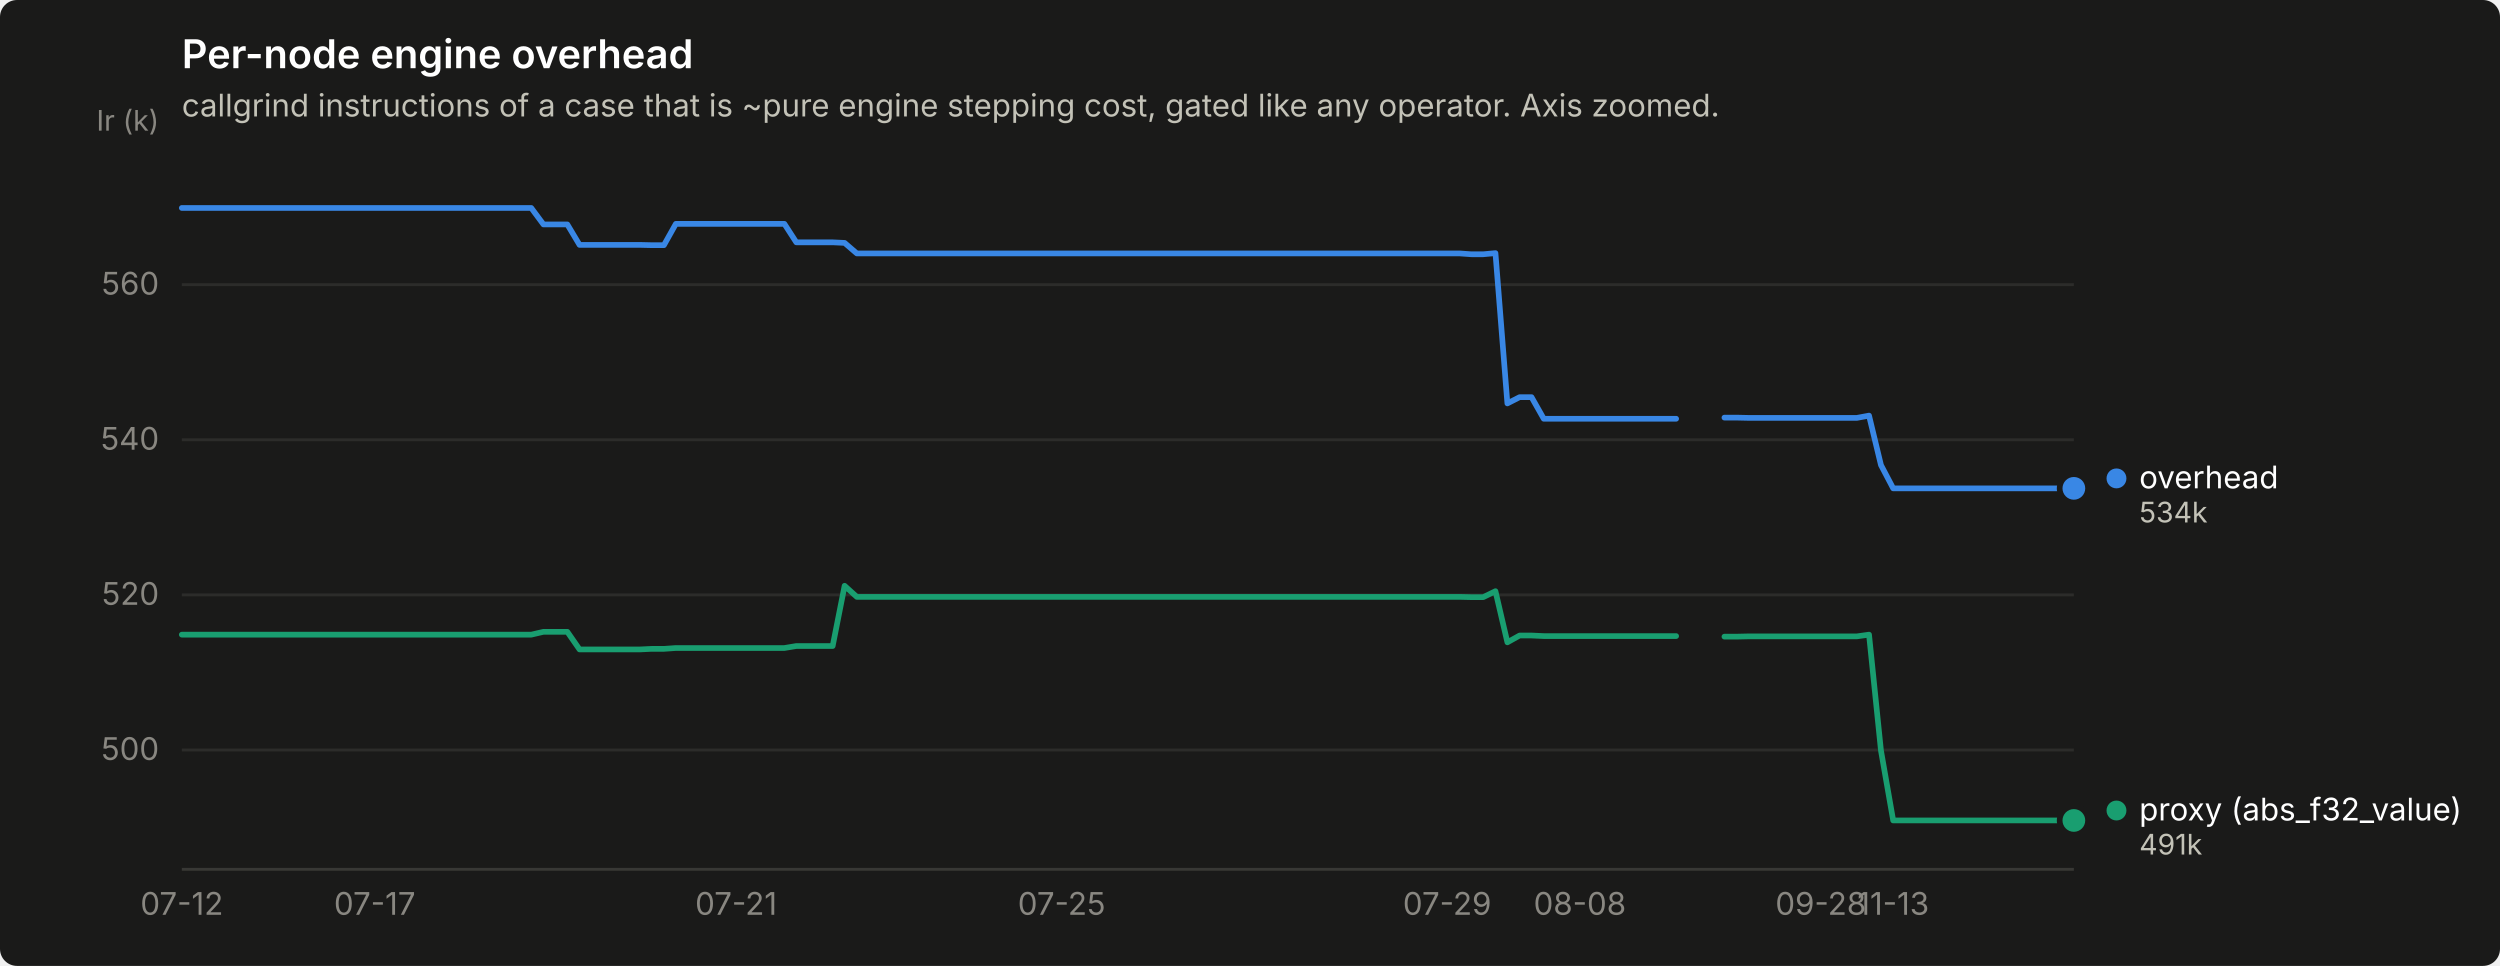
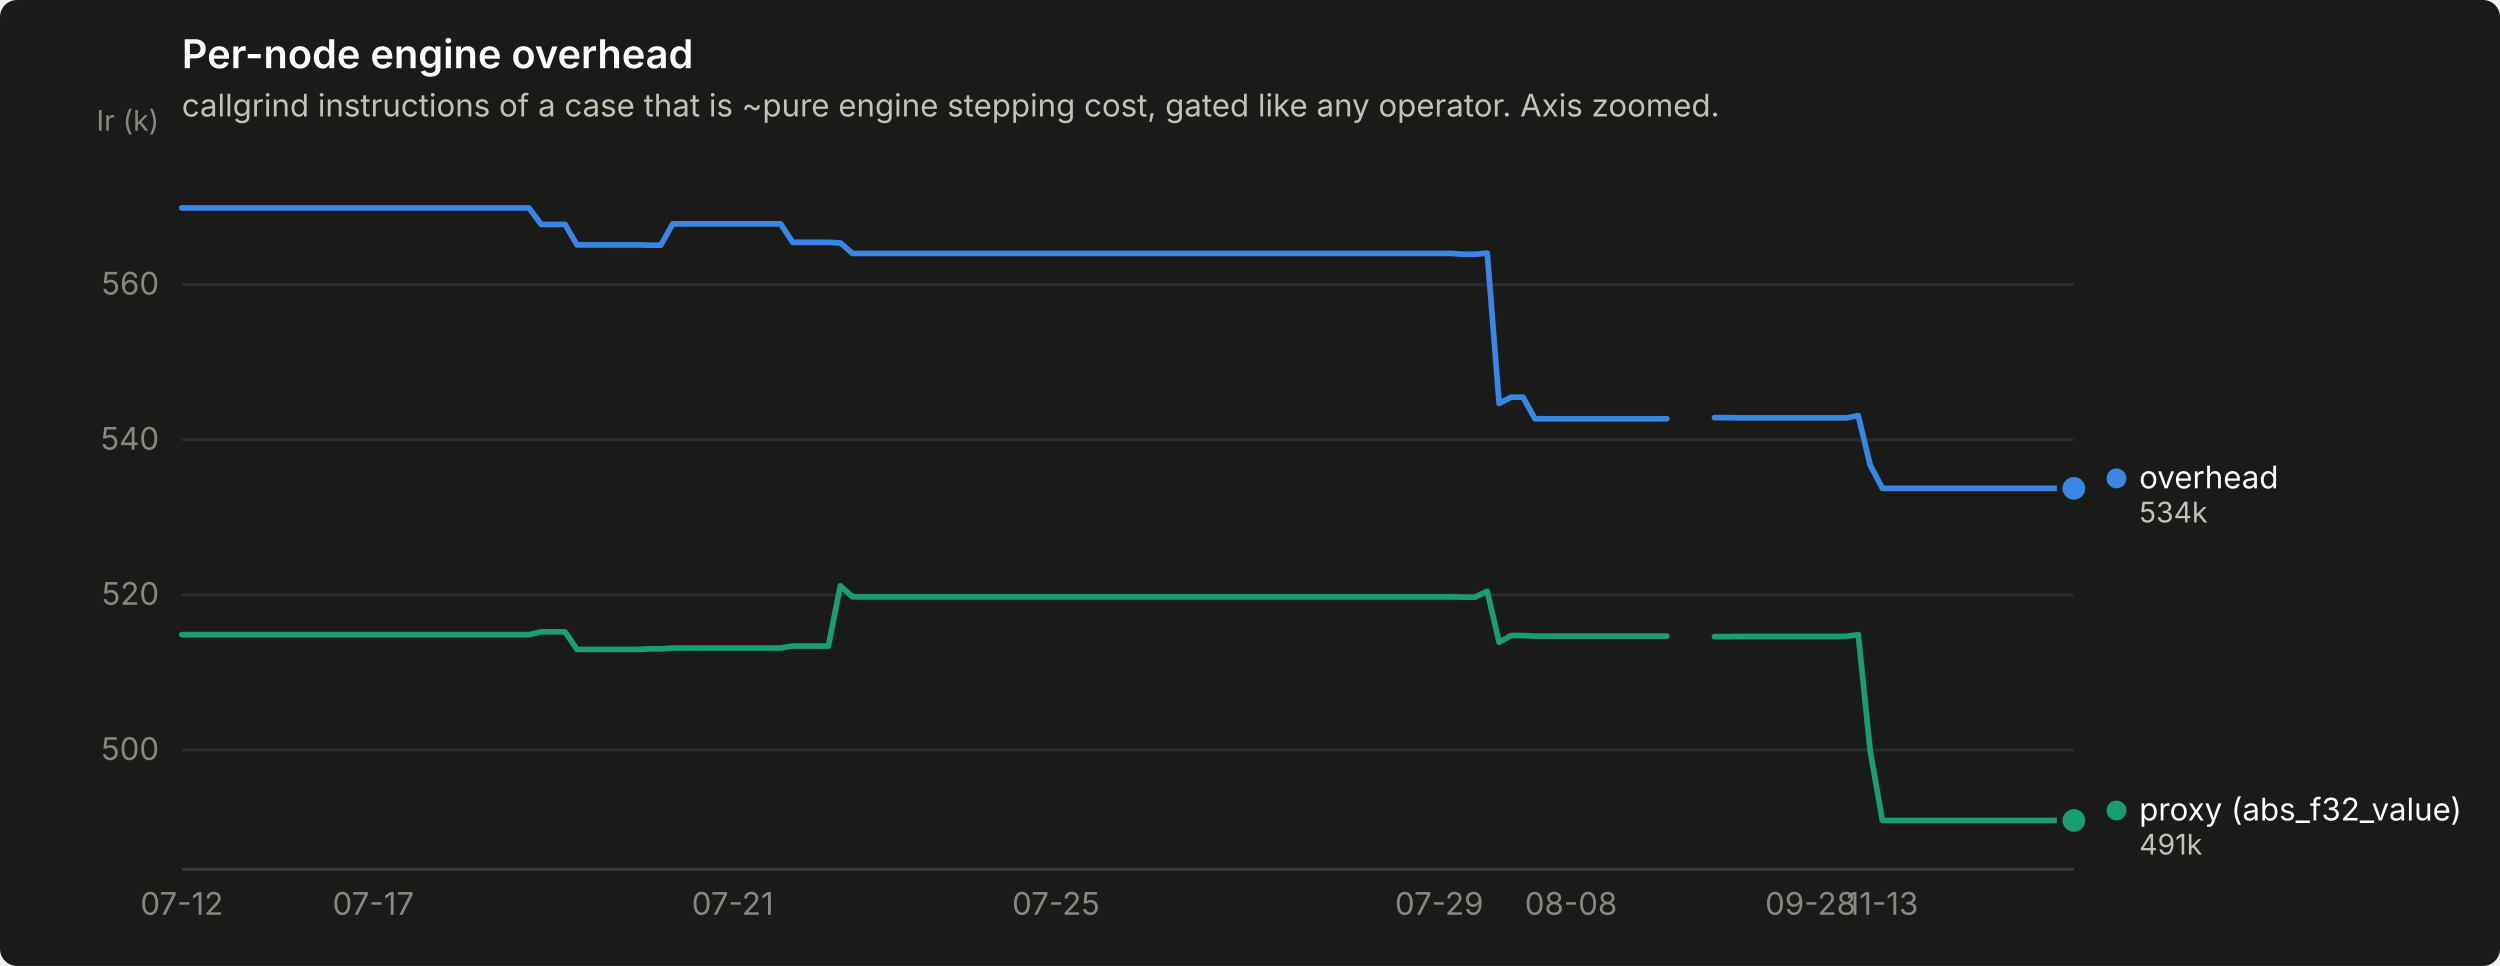
<svg xmlns="http://www.w3.org/2000/svg" width="880" height="340" viewBox="0 0 880 340" role="img" aria-label="Per-node engine overhead">
  <rect width="880" height="340" rx="6" fill="#1a1a19" />
  <text x="64" y="24" font-family="system-ui, -apple-system, &quot;Segoe UI&quot;, sans-serif" font-size="14" font-weight="600" fill="#ffffff">Per-node engine overhead</text>
  <text x="64" y="41" font-family="system-ui, -apple-system, &quot;Segoe UI&quot;, sans-serif" font-size="11" fill="#c3c2b7">callgrind instructions of a case that is ~pure engine stepping cost, gated like any operator. Axis zoomed.</text>
  <line x1="64" y1="264.0" x2="730" y2="264.0" stroke="#2c2c2a" stroke-width="1" />
  <text x="56" y="267.5" text-anchor="end" font-family="system-ui, -apple-system, &quot;Segoe UI&quot;, sans-serif" font-size="11" style="font-variant-numeric: tabular-nums" fill="#898781">500</text>
  <line x1="64" y1="209.4" x2="730" y2="209.4" stroke="#2c2c2a" stroke-width="1" />
  <text x="56" y="212.9" text-anchor="end" font-family="system-ui, -apple-system, &quot;Segoe UI&quot;, sans-serif" font-size="11" style="font-variant-numeric: tabular-nums" fill="#898781">520</text>
  <line x1="64" y1="154.8" x2="730" y2="154.8" stroke="#2c2c2a" stroke-width="1" />
  <text x="56" y="158.3" text-anchor="end" font-family="system-ui, -apple-system, &quot;Segoe UI&quot;, sans-serif" font-size="11" style="font-variant-numeric: tabular-nums" fill="#898781">540</text>
  <line x1="64" y1="100.2" x2="730" y2="100.2" stroke="#2c2c2a" stroke-width="1" />
  <text x="56" y="103.7" text-anchor="end" font-family="system-ui, -apple-system, &quot;Segoe UI&quot;, sans-serif" font-size="11" style="font-variant-numeric: tabular-nums" fill="#898781">560</text>
  <text x="56" y="46" text-anchor="end" font-family="system-ui, -apple-system, &quot;Segoe UI&quot;, sans-serif" font-size="10" fill="#898781">Ir (k)</text>
  <line x1="64" y1="306" x2="730" y2="306" stroke="#383835" stroke-width="1" />
  <text x="64.0" y="322" text-anchor="middle" font-family="system-ui, -apple-system, &quot;Segoe UI&quot;, sans-serif" font-size="11" style="font-variant-numeric: tabular-nums" fill="#898781">07-12</text>
-   <text x="131.9" y="322" text-anchor="middle" font-family="system-ui, -apple-system, &quot;Segoe UI&quot;, sans-serif" font-size="11" style="font-variant-numeric: tabular-nums" fill="#898781">07-17</text>
-   <text x="259.1" y="322" text-anchor="middle" font-family="system-ui, -apple-system, &quot;Segoe UI&quot;, sans-serif" font-size="11" style="font-variant-numeric: tabular-nums" fill="#898781">07-21</text>
-   <text x="373.7" y="322" text-anchor="middle" font-family="system-ui, -apple-system, &quot;Segoe UI&quot;, sans-serif" font-size="11" style="font-variant-numeric: tabular-nums" fill="#898781">07-25</text>
-   <text x="509.4" y="322" text-anchor="middle" font-family="system-ui, -apple-system, &quot;Segoe UI&quot;, sans-serif" font-size="11" style="font-variant-numeric: tabular-nums" fill="#898781">07-29</text>
-   <text x="556.1" y="322" text-anchor="middle" font-family="system-ui, -apple-system, &quot;Segoe UI&quot;, sans-serif" font-size="11" style="font-variant-numeric: tabular-nums" fill="#898781">08-08</text>
-   <text x="640.9" y="322" text-anchor="middle" font-family="system-ui, -apple-system, &quot;Segoe UI&quot;, sans-serif" font-size="11" style="font-variant-numeric: tabular-nums" fill="#898781">09-28</text>
-   <text x="666.4" y="322" text-anchor="middle" font-family="system-ui, -apple-system, &quot;Segoe UI&quot;, sans-serif" font-size="11" style="font-variant-numeric: tabular-nums" fill="#898781">11-13</text>
-   <path d="M64.0,73.2 L68.2,73.2 L72.5,73.2 L76.7,73.2 L81.0,73.2 L85.2,73.2 L89.5,73.2 L93.7,73.2 L97.9,73.2 L102.2,73.2 L106.4,73.2 L110.7,73.2 L114.9,73.2 L119.1,73.2 L123.4,73.2 L127.6,73.2 L131.9,73.2 L136.1,73.2 L140.4,73.2 L144.6,73.2 L148.8,73.2 L153.1,73.2 L157.3,73.2 L161.6,73.2 L165.8,73.2 L170.1,73.2 L174.3,73.2 L178.5,73.2 L182.8,73.2 L187.0,73.2 L191.3,79.0 L195.5,79.0 L199.7,79.0 L204.0,86.2 L208.2,86.2 L212.5,86.2 L216.7,86.2 L221.0,86.2 L225.2,86.2 L229.4,86.3 L233.7,86.3 L237.9,78.8 L242.2,78.8 L246.4,78.8 L250.6,78.8 L254.9,78.8 L259.1,78.8 L263.4,78.8 L267.6,78.8 L271.9,78.8 L276.1,78.8 L280.3,85.3 L284.6,85.3 L288.8,85.3 L293.1,85.3 L297.3,85.5 L301.6,89.2 L305.8,89.2 L310.0,89.2 L314.3,89.2 L318.5,89.2 L322.8,89.2 L327.0,89.2 L331.2,89.2 L335.5,89.2 L339.7,89.2 L344.0,89.2 L348.2,89.2 L352.5,89.2 L356.7,89.2 L360.9,89.2 L365.2,89.2 L369.4,89.2 L373.7,89.2 L377.9,89.2 L382.2,89.2 L386.4,89.2 L390.6,89.2 L394.9,89.2 L399.1,89.2 L403.4,89.2 L407.6,89.2 L411.8,89.2 L416.1,89.2 L420.3,89.2 L424.6,89.2 L428.8,89.2 L433.1,89.2 L437.3,89.2 L441.5,89.2 L445.8,89.2 L450.0,89.2 L454.3,89.2 L458.5,89.2 L462.8,89.2 L467.0,89.2 L471.2,89.2 L475.5,89.2 L479.7,89.2 L484.0,89.2 L488.2,89.2 L492.4,89.2 L496.7,89.2 L500.9,89.2 L505.2,89.2 L509.4,89.2 L513.7,89.2 L517.9,89.5 L522.1,89.5 L526.4,89.1 L530.6,142.0 L534.9,139.8 L539.1,139.8 L543.4,147.4 L547.6,147.4 L551.8,147.4 L556.1,147.4 L560.3,147.4 L564.6,147.4 L568.8,147.4 L573.0,147.4 L577.3,147.4 L581.5,147.4 L585.8,147.4 L590.0,147.4" fill="none" stroke="#3987e5" stroke-width="2" stroke-linejoin="round" stroke-linecap="round" />
-   <path d="M607.0,147.0 L611.2,147.0 L615.5,147.1 L619.7,147.1 L623.9,147.1 L628.2,147.1 L632.4,147.1 L636.7,147.1 L640.9,147.1 L645.2,147.1 L649.4,147.1 L653.6,147.1 L657.9,146.3 L662.1,163.7 L666.4,171.9 L670.6,171.9 L674.9,171.9 L679.1,171.9 L683.3,171.9 L687.6,171.9 L691.8,171.9 L696.1,171.9 L700.3,171.9 L704.5,171.9 L708.8,171.9 L713.0,171.9 L717.3,171.9 L721.5,171.9 L725.8,171.9 L730.0,171.9" fill="none" stroke="#3987e5" stroke-width="2" stroke-linejoin="round" stroke-linecap="round" />
+   <text x="131.4" y="322" text-anchor="middle" font-family="system-ui, -apple-system, &quot;Segoe UI&quot;, sans-serif" font-size="11" style="font-variant-numeric: tabular-nums" fill="#898781">07-17</text>
+   <text x="257.9" y="322" text-anchor="middle" font-family="system-ui, -apple-system, &quot;Segoe UI&quot;, sans-serif" font-size="11" style="font-variant-numeric: tabular-nums" fill="#898781">07-21</text>
+   <text x="371.7" y="322" text-anchor="middle" font-family="system-ui, -apple-system, &quot;Segoe UI&quot;, sans-serif" font-size="11" style="font-variant-numeric: tabular-nums" fill="#898781">07-25</text>
+   <text x="506.6" y="322" text-anchor="middle" font-family="system-ui, -apple-system, &quot;Segoe UI&quot;, sans-serif" font-size="11" style="font-variant-numeric: tabular-nums" fill="#898781">07-29</text>
+   <text x="553.0" y="322" text-anchor="middle" font-family="system-ui, -apple-system, &quot;Segoe UI&quot;, sans-serif" font-size="11" style="font-variant-numeric: tabular-nums" fill="#898781">08-08</text>
+   <text x="637.3" y="322" text-anchor="middle" font-family="system-ui, -apple-system, &quot;Segoe UI&quot;, sans-serif" font-size="11" style="font-variant-numeric: tabular-nums" fill="#898781">09-28</text>
+   <text x="662.6" y="322" text-anchor="middle" font-family="system-ui, -apple-system, &quot;Segoe UI&quot;, sans-serif" font-size="11" style="font-variant-numeric: tabular-nums" fill="#898781">11-13</text>
+   <path d="M64.0,73.2 L68.2,73.2 L72.4,73.2 L76.6,73.2 L80.9,73.2 L85.1,73.2 L89.3,73.2 L93.5,73.2 L97.7,73.2 L101.9,73.2 L106.2,73.2 L110.4,73.2 L114.6,73.2 L118.8,73.2 L123.0,73.2 L127.2,73.2 L131.4,73.2 L135.7,73.2 L139.9,73.2 L144.1,73.2 L148.3,73.2 L152.5,73.2 L156.7,73.2 L160.9,73.2 L165.2,73.2 L169.4,73.2 L173.6,73.2 L177.8,73.2 L182.0,73.2 L186.2,73.2 L190.5,79.0 L194.7,79.0 L198.9,79.0 L203.1,86.2 L207.3,86.2 L211.5,86.2 L215.7,86.2 L220.0,86.2 L224.2,86.2 L228.4,86.3 L232.6,86.3 L236.8,78.8 L241.0,78.8 L245.3,78.8 L249.5,78.8 L253.7,78.8 L257.9,78.8 L262.1,78.8 L266.3,78.8 L270.5,78.8 L274.8,78.8 L279.0,85.3 L283.2,85.3 L287.4,85.3 L291.6,85.3 L295.8,85.5 L300.1,89.2 L304.3,89.2 L308.5,89.2 L312.7,89.2 L316.9,89.2 L321.1,89.2 L325.3,89.2 L329.6,89.2 L333.8,89.2 L338.0,89.2 L342.2,89.2 L346.4,89.2 L350.6,89.2 L354.8,89.2 L359.1,89.2 L363.3,89.2 L367.5,89.2 L371.7,89.2 L375.9,89.2 L380.1,89.2 L384.4,89.2 L388.6,89.2 L392.8,89.2 L397.0,89.2 L401.2,89.2 L405.4,89.2 L409.6,89.2 L413.9,89.2 L418.1,89.2 L422.3,89.2 L426.5,89.2 L430.7,89.2 L434.9,89.2 L439.2,89.2 L443.4,89.2 L447.6,89.2 L451.8,89.2 L456.0,89.2 L460.2,89.2 L464.4,89.2 L468.7,89.2 L472.9,89.2 L477.1,89.2 L481.3,89.2 L485.5,89.2 L489.7,89.2 L493.9,89.2 L498.2,89.2 L502.4,89.2 L506.6,89.2 L510.8,89.2 L515.0,89.5 L519.2,89.5 L523.5,89.1 L527.7,142.0 L531.9,139.8 L536.1,139.8 L540.3,147.4 L544.5,147.4 L548.7,147.4 L553.0,147.4 L557.2,147.4 L561.4,147.4 L565.6,147.4 L569.8,147.4 L574.0,147.4 L578.3,147.4 L582.5,147.4 L586.7,147.4" fill="none" stroke="#3987e5" stroke-width="2" stroke-linejoin="round" stroke-linecap="round" />
+   <path d="M603.5,147.0 L607.8,147.0 L612.0,147.1 L616.2,147.1 L620.4,147.1 L624.6,147.1 L628.8,147.1 L633.1,147.1 L637.3,147.1 L641.5,147.1 L645.7,147.1 L649.9,147.1 L654.1,146.3 L658.3,163.7 L662.6,171.9 L666.8,171.9 L671.0,171.9 L675.2,171.9 L679.4,171.9 L683.6,171.9 L687.8,171.9 L692.1,171.9 L696.3,171.9 L700.5,171.9 L704.7,171.9 L708.9,171.9 L713.1,171.9 L717.4,171.9 L721.6,171.9 L725.8,171.9 L730.0,171.9" fill="none" stroke="#3987e5" stroke-width="2" stroke-linejoin="round" stroke-linecap="round" />
  <circle cx="730.0" cy="171.9" r="6" fill="#1a1a19" />
  <circle cx="730.0" cy="171.9" r="4" fill="#3987e5" />
-   <path d="M64.0,223.4 L68.2,223.4 L72.5,223.4 L76.7,223.4 L81.0,223.4 L85.2,223.4 L89.5,223.4 L93.7,223.4 L97.9,223.4 L102.2,223.4 L106.4,223.4 L110.7,223.4 L114.9,223.4 L119.1,223.4 L123.4,223.4 L127.6,223.4 L131.9,223.4 L136.1,223.4 L140.4,223.4 L144.6,223.4 L148.8,223.4 L153.1,223.4 L157.3,223.4 L161.6,223.4 L165.8,223.4 L170.1,223.4 L174.3,223.4 L178.5,223.4 L182.8,223.4 L187.0,223.4 L191.3,222.4 L195.5,222.4 L199.7,222.4 L204.0,228.6 L208.2,228.6 L212.5,228.6 L216.7,228.6 L221.0,228.6 L225.2,228.6 L229.4,228.4 L233.7,228.4 L237.9,228.1 L242.2,228.1 L246.4,228.1 L250.6,228.1 L254.9,228.1 L259.1,228.1 L263.4,228.1 L267.6,228.1 L271.9,228.1 L276.1,228.1 L280.3,227.4 L284.6,227.4 L288.8,227.4 L293.1,227.4 L297.3,206.2 L301.6,210.1 L305.8,210.1 L310.0,210.1 L314.3,210.1 L318.5,210.1 L322.8,210.1 L327.0,210.1 L331.2,210.1 L335.5,210.1 L339.7,210.1 L344.0,210.1 L348.2,210.1 L352.5,210.1 L356.7,210.1 L360.9,210.1 L365.2,210.1 L369.4,210.1 L373.7,210.1 L377.9,210.1 L382.2,210.1 L386.4,210.1 L390.6,210.1 L394.9,210.1 L399.1,210.1 L403.4,210.1 L407.6,210.1 L411.8,210.1 L416.1,210.1 L420.3,210.1 L424.6,210.1 L428.8,210.1 L433.1,210.1 L437.3,210.1 L441.5,210.1 L445.8,210.1 L450.0,210.1 L454.3,210.1 L458.5,210.1 L462.8,210.1 L467.0,210.1 L471.2,210.1 L475.5,210.1 L479.7,210.1 L484.0,210.1 L488.2,210.1 L492.4,210.1 L496.7,210.1 L500.9,210.1 L505.2,210.1 L509.4,210.1 L513.7,210.1 L517.9,210.2 L522.1,210.2 L526.4,208.1 L530.6,226.1 L534.9,223.7 L539.1,223.7 L543.4,223.9 L547.6,223.9 L551.8,223.9 L556.1,223.9 L560.3,223.9 L564.6,223.9 L568.8,223.9 L573.0,223.9 L577.3,223.9 L581.5,223.9 L585.8,223.9 L590.0,223.9" fill="none" stroke="#199e70" stroke-width="2" stroke-linejoin="round" stroke-linecap="round" />
-   <path d="M607.0,224.1 L611.2,224.1 L615.5,224.0 L619.7,224.0 L623.9,224.0 L628.2,224.0 L632.4,224.0 L636.7,224.0 L640.9,224.0 L645.2,224.0 L649.4,224.0 L653.6,224.0 L657.9,223.4 L662.1,264.2 L666.4,288.8 L670.6,288.8 L674.9,288.8 L679.1,288.8 L683.3,288.8 L687.6,288.8 L691.8,288.8 L696.1,288.8 L700.3,288.8 L704.5,288.8 L708.8,288.8 L713.0,288.8 L717.3,288.8 L721.5,288.8 L725.8,288.8 L730.0,288.8" fill="none" stroke="#199e70" stroke-width="2" stroke-linejoin="round" stroke-linecap="round" />
+   <path d="M64.0,223.4 L68.2,223.4 L72.4,223.4 L76.6,223.4 L80.9,223.4 L85.1,223.4 L89.3,223.4 L93.5,223.4 L97.7,223.4 L101.9,223.4 L106.2,223.4 L110.4,223.4 L114.6,223.4 L118.8,223.4 L123.0,223.4 L127.2,223.4 L131.4,223.4 L135.7,223.4 L139.9,223.4 L144.1,223.4 L148.3,223.4 L152.5,223.4 L156.7,223.4 L160.9,223.4 L165.2,223.4 L169.4,223.4 L173.6,223.4 L177.8,223.4 L182.0,223.4 L186.2,223.4 L190.5,222.4 L194.7,222.4 L198.9,222.4 L203.1,228.6 L207.3,228.6 L211.5,228.6 L215.7,228.6 L220.0,228.6 L224.2,228.6 L228.4,228.4 L232.6,228.4 L236.8,228.1 L241.0,228.1 L245.3,228.1 L249.5,228.1 L253.7,228.1 L257.9,228.1 L262.1,228.1 L266.3,228.1 L270.5,228.1 L274.8,228.1 L279.0,227.4 L283.2,227.4 L287.4,227.4 L291.6,227.4 L295.8,206.2 L300.1,210.1 L304.3,210.1 L308.5,210.1 L312.7,210.1 L316.9,210.1 L321.1,210.1 L325.3,210.1 L329.6,210.1 L333.8,210.1 L338.0,210.1 L342.2,210.1 L346.4,210.1 L350.6,210.1 L354.8,210.1 L359.1,210.1 L363.3,210.1 L367.5,210.1 L371.7,210.1 L375.9,210.1 L380.1,210.1 L384.4,210.1 L388.6,210.1 L392.8,210.1 L397.0,210.1 L401.2,210.1 L405.4,210.1 L409.6,210.1 L413.9,210.1 L418.1,210.1 L422.3,210.1 L426.5,210.1 L430.7,210.1 L434.9,210.1 L439.2,210.1 L443.4,210.1 L447.6,210.1 L451.8,210.1 L456.0,210.1 L460.2,210.1 L464.4,210.1 L468.7,210.1 L472.9,210.1 L477.1,210.1 L481.3,210.1 L485.5,210.1 L489.7,210.1 L493.9,210.1 L498.2,210.1 L502.4,210.1 L506.6,210.1 L510.8,210.1 L515.0,210.2 L519.2,210.2 L523.5,208.1 L527.7,226.1 L531.9,223.7 L536.1,223.7 L540.3,223.9 L544.5,223.9 L548.7,223.9 L553.0,223.9 L557.2,223.9 L561.4,223.9 L565.6,223.9 L569.8,223.9 L574.0,223.9 L578.3,223.9 L582.5,223.9 L586.7,223.9" fill="none" stroke="#199e70" stroke-width="2" stroke-linejoin="round" stroke-linecap="round" />
+   <path d="M603.5,224.1 L607.8,224.1 L612.0,224.0 L616.2,224.0 L620.4,224.0 L624.6,224.0 L628.8,224.0 L633.1,224.0 L637.3,224.0 L641.5,224.0 L645.7,224.0 L649.9,224.0 L654.1,223.4 L658.3,264.2 L662.6,288.8 L666.8,288.8 L671.0,288.8 L675.2,288.8 L679.4,288.8 L683.6,288.8 L687.8,288.8 L692.1,288.8 L696.3,288.8 L700.5,288.8 L704.7,288.8 L708.9,288.8 L713.1,288.8 L717.4,288.8 L721.6,288.8 L725.8,288.8 L730.0,288.8" fill="none" stroke="#199e70" stroke-width="2" stroke-linejoin="round" stroke-linecap="round" />
  <circle cx="730.0" cy="288.8" r="6" fill="#1a1a19" />
  <circle cx="730.0" cy="288.8" r="4" fill="#199e70" />
  <circle cx="745.0" cy="168.4" r="3.5" fill="#3987e5" />
  <text x="753.0" y="171.9" font-family="system-ui, -apple-system, &quot;Segoe UI&quot;, sans-serif" font-size="11" fill="#ffffff">overhead</text>
  <text x="753.0" y="183.9" font-family="system-ui, -apple-system, &quot;Segoe UI&quot;, sans-serif" font-size="10" style="font-variant-numeric: tabular-nums" fill="#c3c2b7">534k</text>
  <circle cx="745.0" cy="285.3" r="3.5" fill="#199e70" />
  <text x="753.0" y="288.8" font-family="system-ui, -apple-system, &quot;Segoe UI&quot;, sans-serif" font-size="11" fill="#ffffff">proxy (abs_f32_value)</text>
  <text x="753.0" y="300.8" font-family="system-ui, -apple-system, &quot;Segoe UI&quot;, sans-serif" font-size="10" style="font-variant-numeric: tabular-nums" fill="#c3c2b7">491k</text>
</svg>
